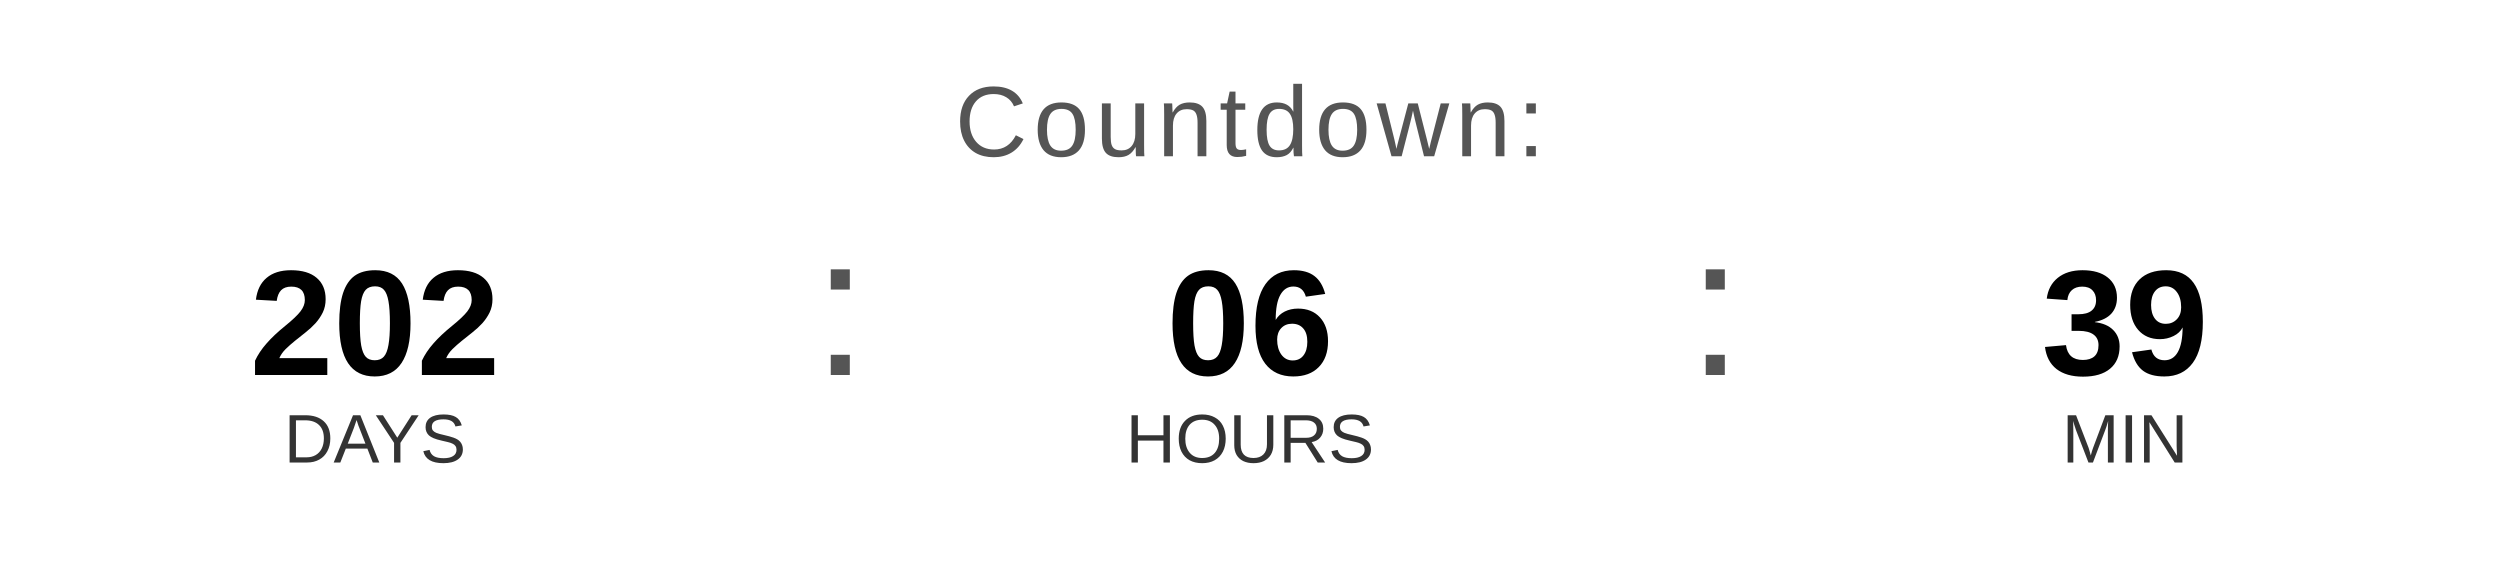
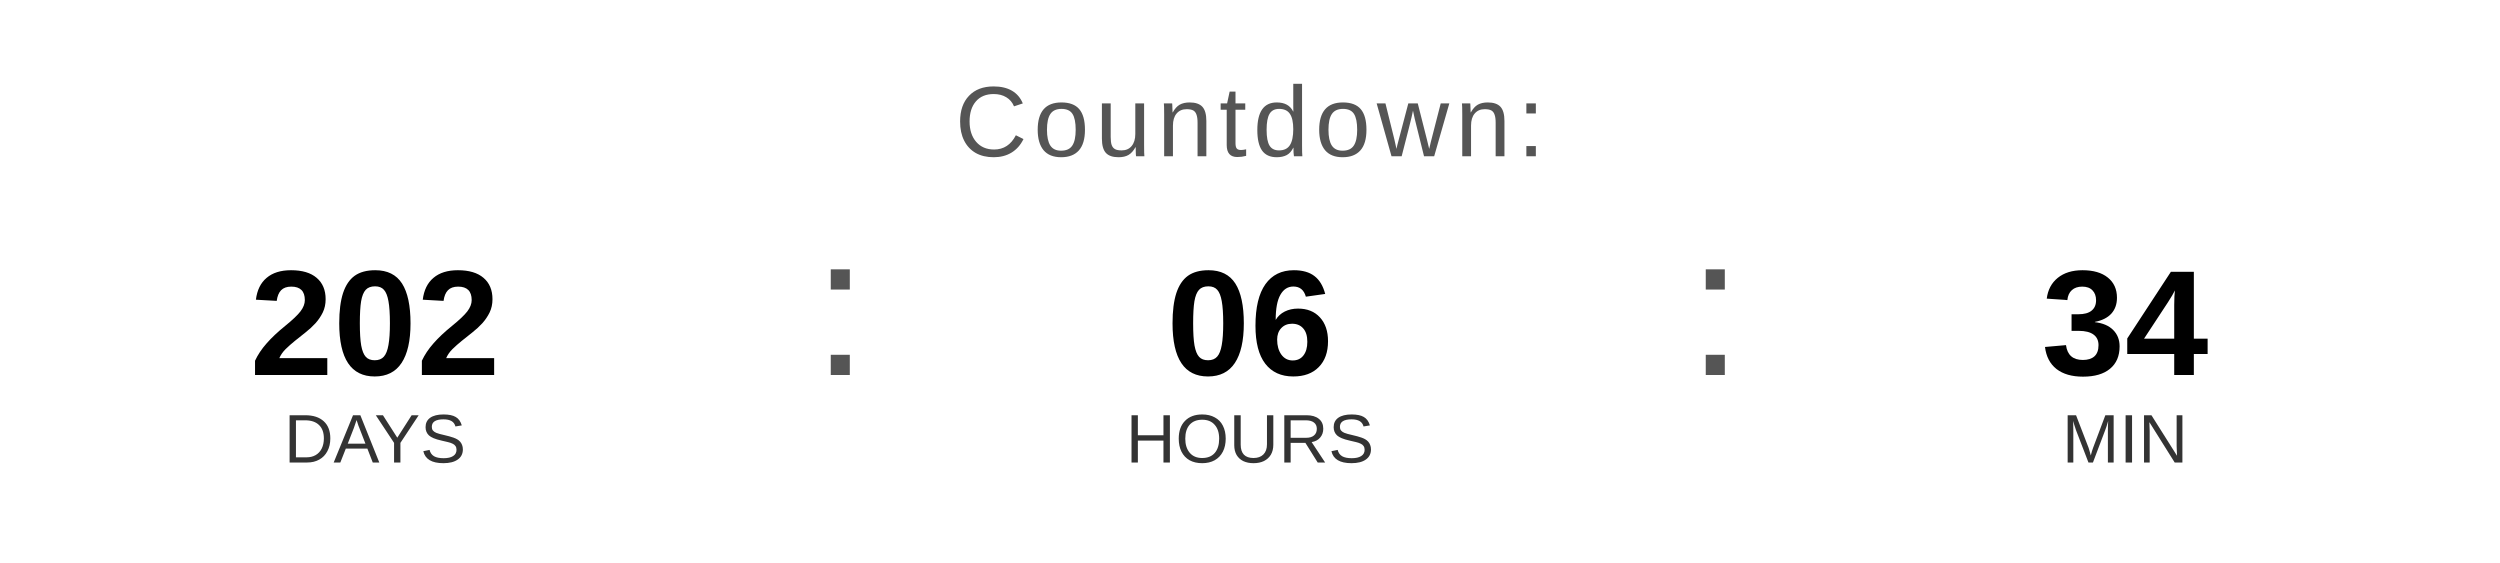
<svg xmlns="http://www.w3.org/2000/svg" width="400" height="90" viewBox="0 0 400 90">
  <text x="200" y="25" font-family="Arial, Helvetica, sans-serif" font-size="16" fill="#555555" text-anchor="middle" letter-spacing="1">
    Countdown:
  </text>
  <text x="60" y="60" font-family="Arial, Helvetica, sans-serif" font-size="24" font-weight="bold" fill="#000000" text-anchor="middle">202</text>
  <text x="60" y="74" font-family="Arial, Helvetica, sans-serif" font-size="11" fill="#333333" text-anchor="middle">DAYS</text>
  <text x="130" y="60" font-family="Arial, sans-serif" font-size="32" fill="#555555">:</text>
  <text x="200" y="60" font-family="Arial, Helvetica, sans-serif" font-size="24" font-weight="bold" fill="#000000" text-anchor="middle">06</text>
  <text x="200" y="74" font-family="Arial, Helvetica, sans-serif" font-size="11" fill="#333333" text-anchor="middle">HOURS</text>
  <text x="270" y="60" font-family="Arial, sans-serif" font-size="32" fill="#555555">:</text>
-   <text x="340" y="60" font-family="Arial, Helvetica, sans-serif" font-size="24" font-weight="bold" fill="#000000" text-anchor="middle">39</text>
+   <text x="340" y="60" font-family="Arial, Helvetica, sans-serif" font-size="24" font-weight="bold" fill="#000000" text-anchor="middle">34</text>
  <text x="340" y="74" font-family="Arial, Helvetica, sans-serif" font-size="11" fill="#333333" text-anchor="middle">MIN</text>
</svg>
